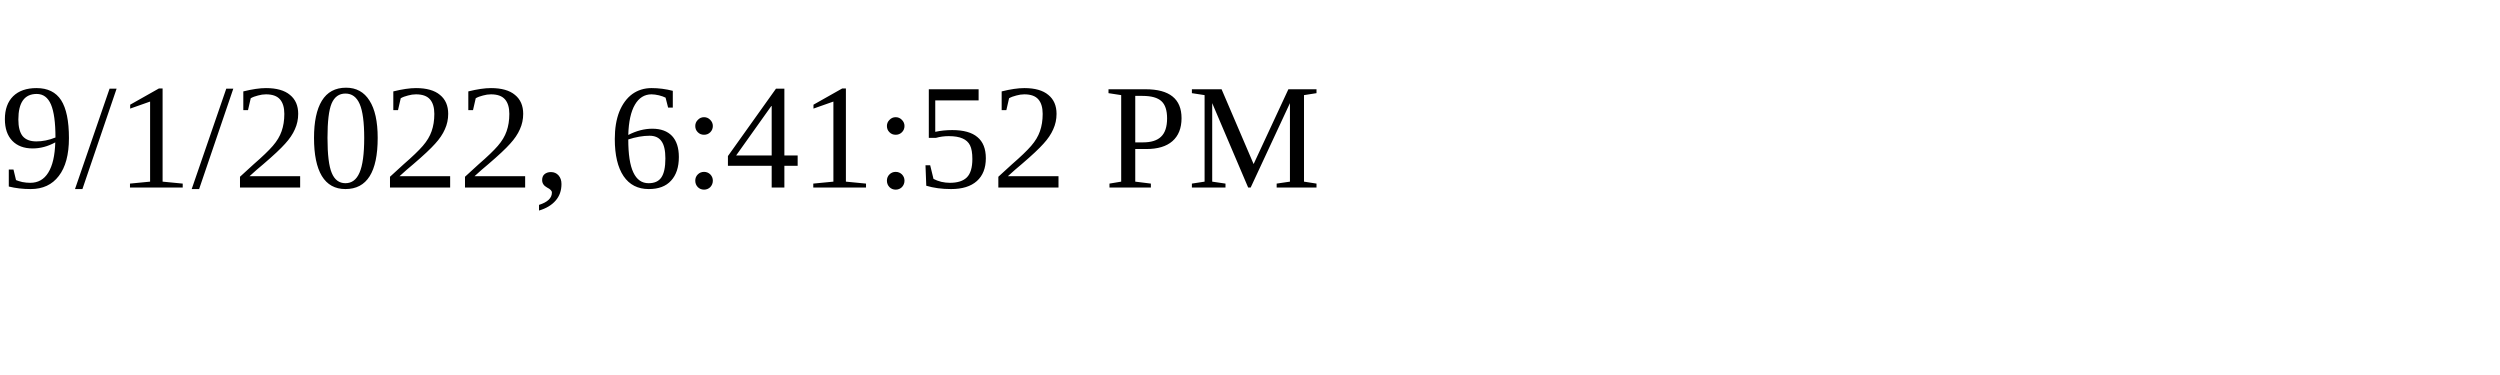
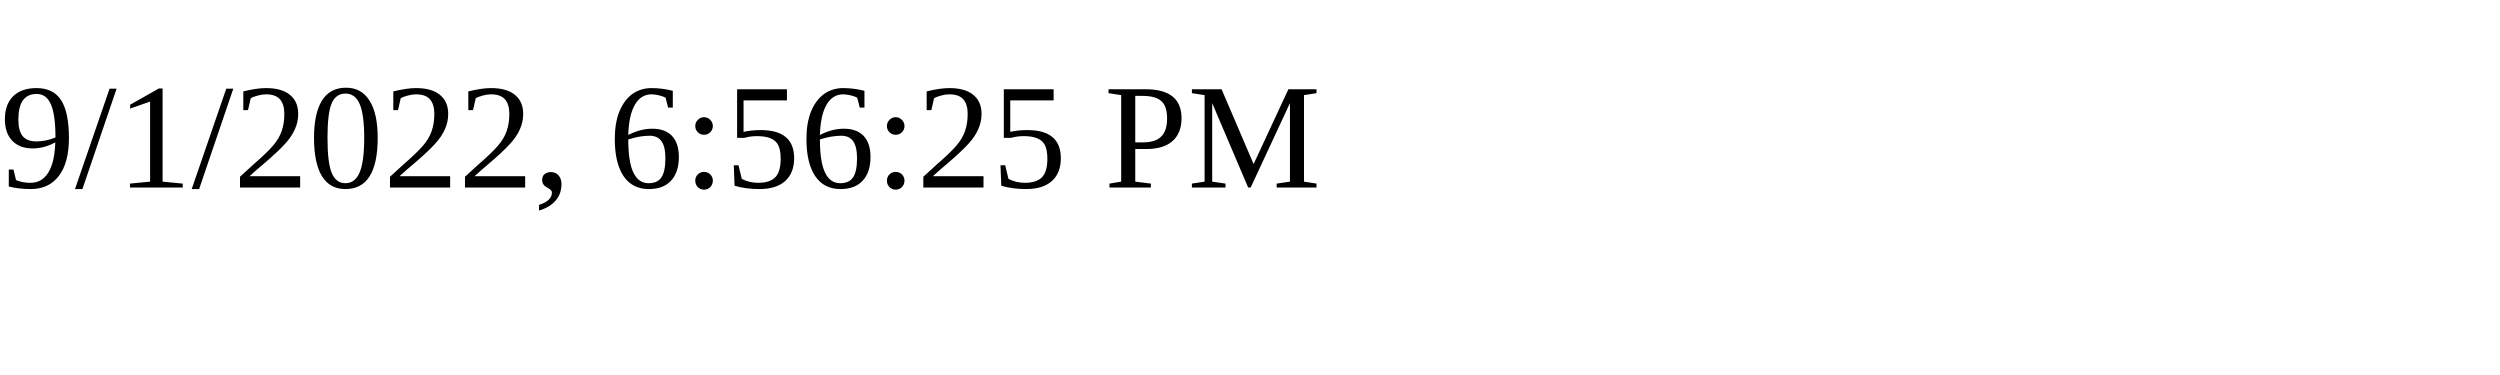
<svg xmlns="http://www.w3.org/2000/svg" height="30" width="200">
-   <text x="0" y="15">9/1/2022, 6:41:52 PM</text>
+   <text x="0" y="15">9/1/2022, 6:56:25 PM</text>
</svg>
